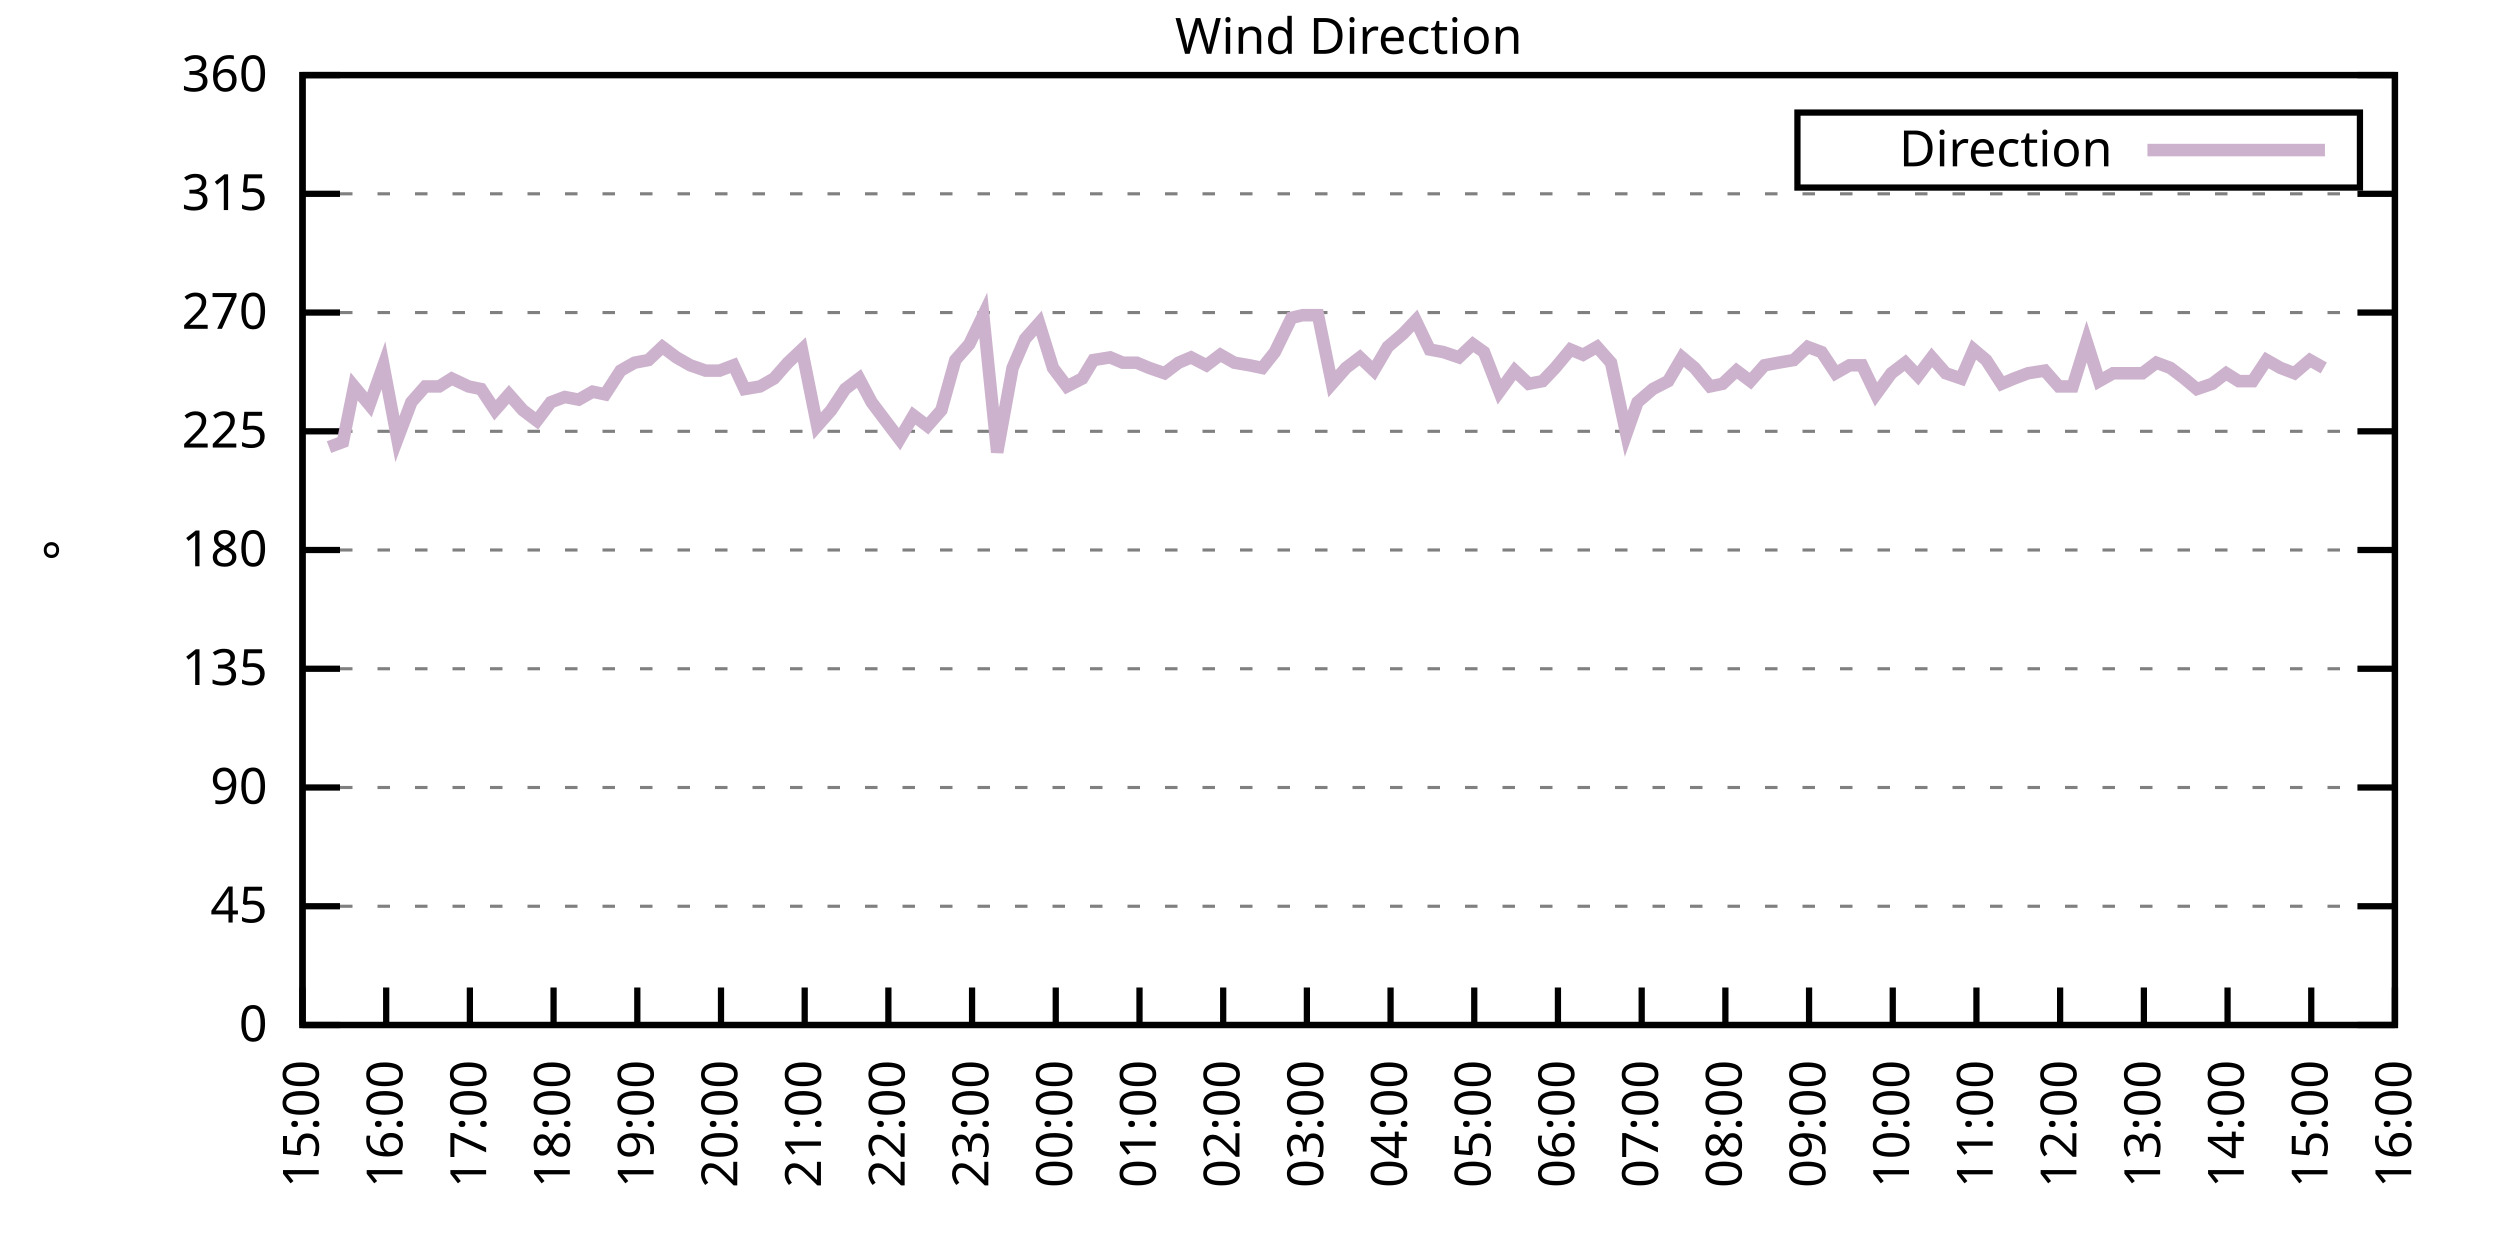
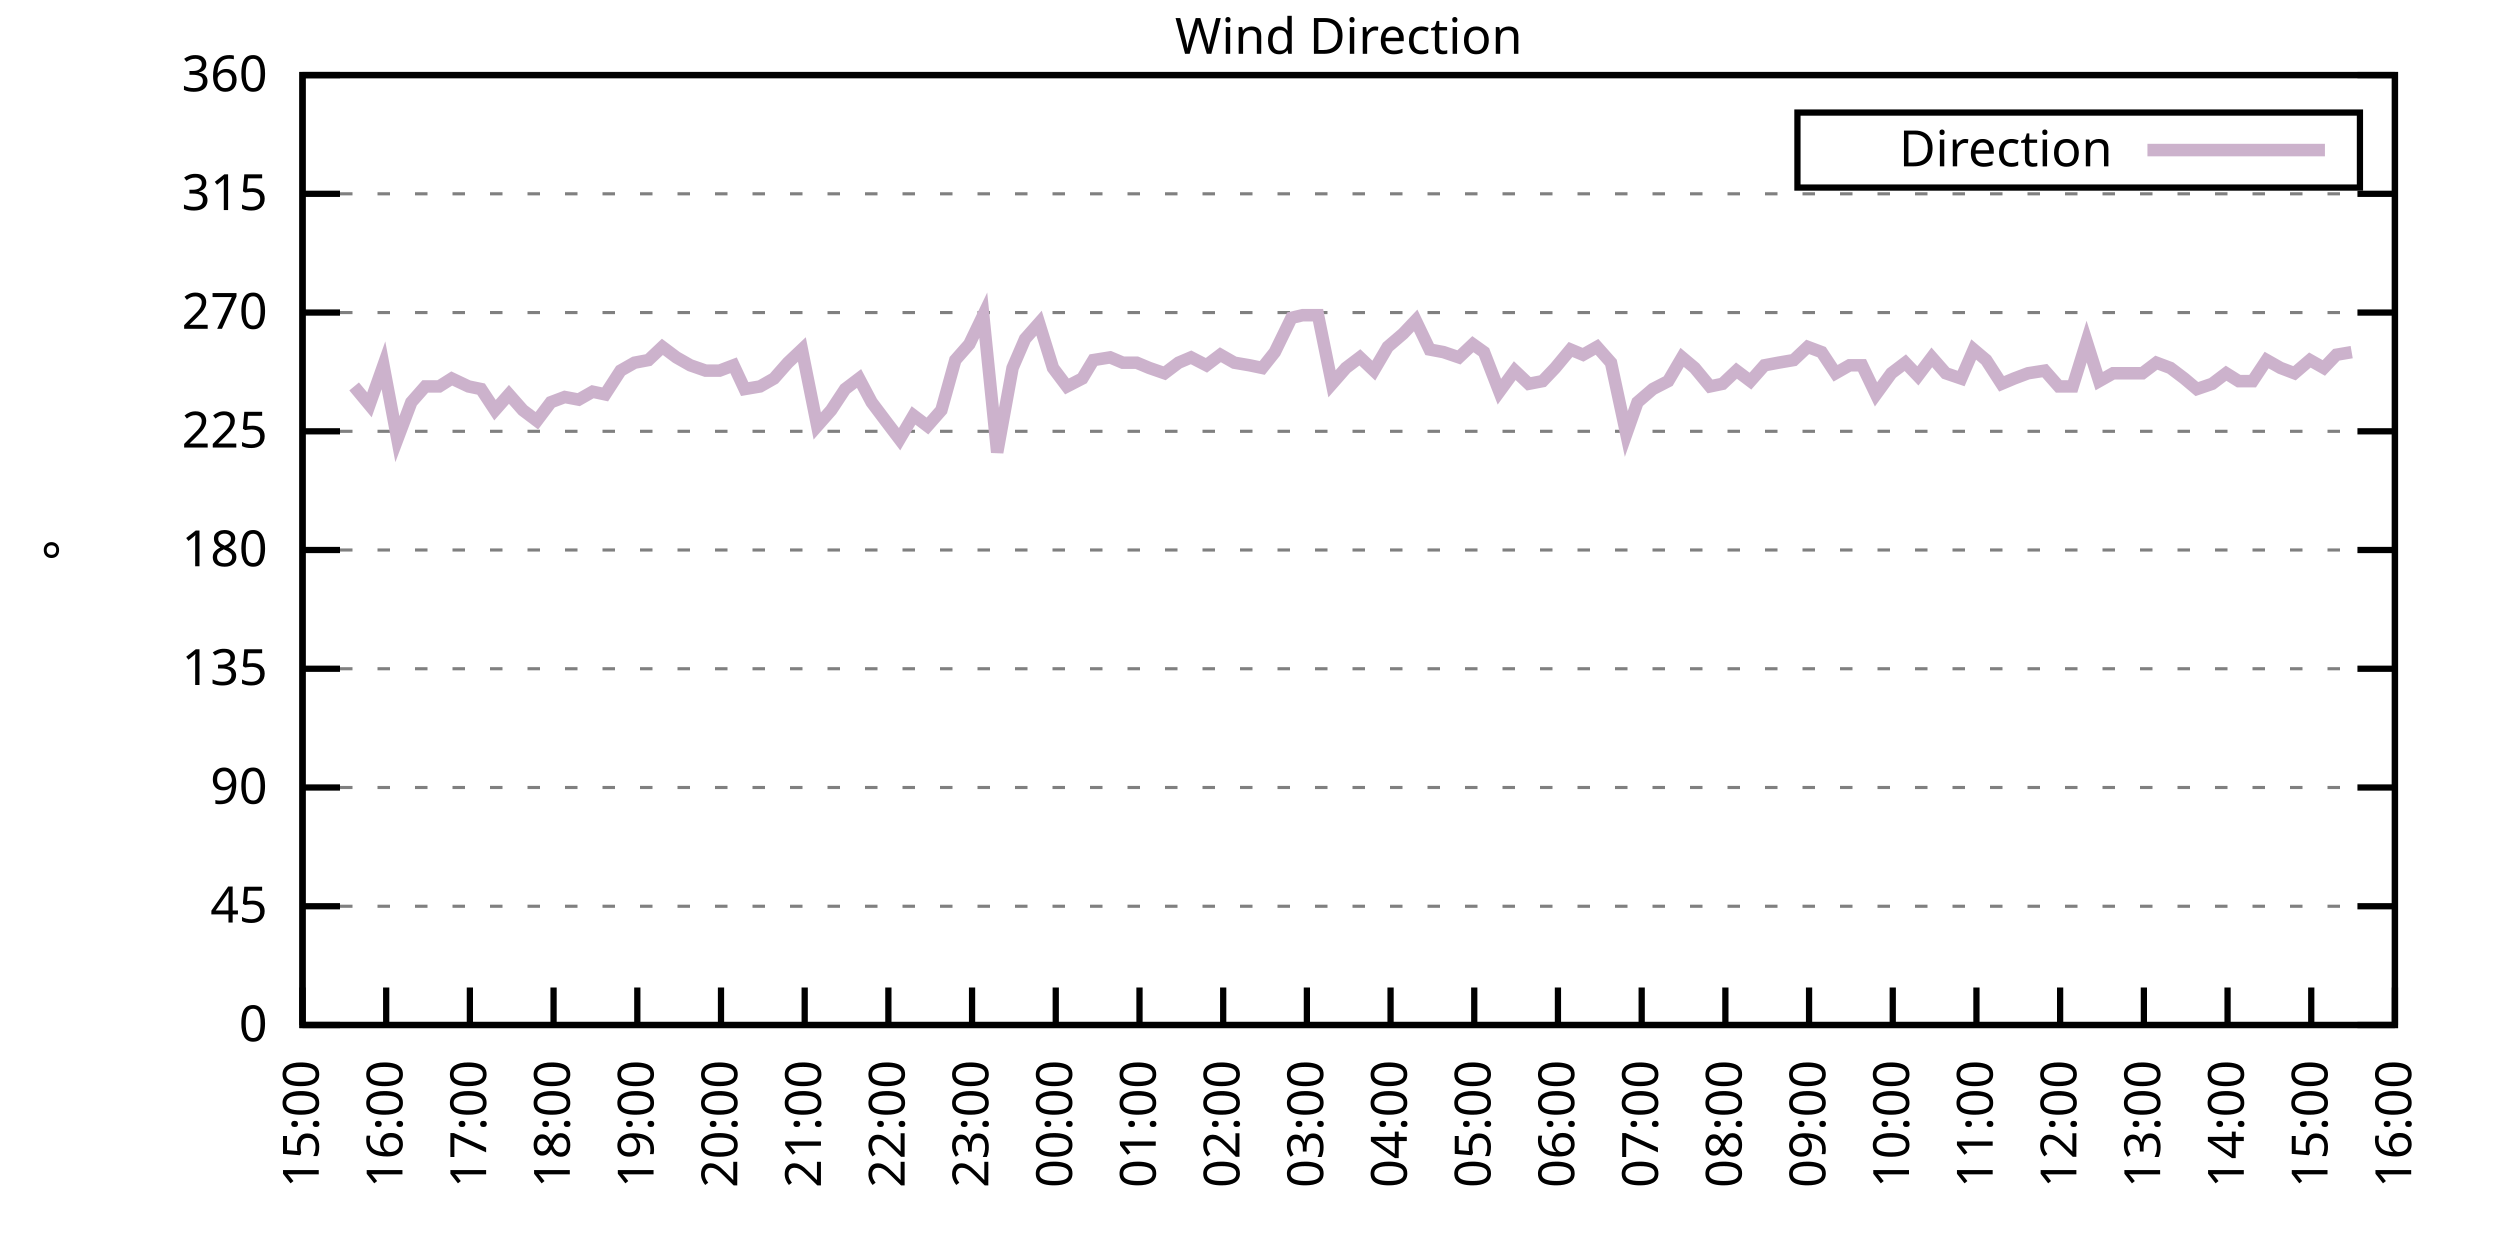
<svg xmlns="http://www.w3.org/2000/svg" xmlns:xlink="http://www.w3.org/1999/xlink" width="400" height="200" viewBox="0 0 400 200">
  <g id="gnuplot_canvas">
    <rect x="0" y="0" width="400" height="200" fill="none" />
    <defs>
      <circle id="gpDot" r="0.5" stroke-width="0.5" stroke="currentColor" />
      <path id="gpPt0" stroke-width="0.333" stroke="currentColor" d="M-1,0 h2 M0,-1 v2" />
      <path id="gpPt1" stroke-width="0.333" stroke="currentColor" d="M-1,-1 L1,1 M1,-1 L-1,1" />
      <path id="gpPt2" stroke-width="0.333" stroke="currentColor" d="M-1,0 L1,0 M0,-1 L0,1 M-1,-1 L1,1 M-1,1 L1,-1" />
      <rect id="gpPt3" stroke-width="0.333" stroke="currentColor" x="-1" y="-1" width="2" height="2" />
      <rect id="gpPt4" stroke-width="0.333" stroke="currentColor" fill="currentColor" x="-1" y="-1" width="2" height="2" />
      <circle id="gpPt5" stroke-width="0.333" stroke="currentColor" cx="0" cy="0" r="1" />
      <use xlink:href="#gpPt5" id="gpPt6" fill="currentColor" stroke="none" />
      <path id="gpPt7" stroke-width="0.333" stroke="currentColor" d="M0,-1.33 L-1.33,0.67 L1.33,0.67 z" />
      <use xlink:href="#gpPt7" id="gpPt8" fill="currentColor" stroke="none" />
      <use xlink:href="#gpPt7" id="gpPt9" stroke="currentColor" transform="rotate(180)" />
      <use xlink:href="#gpPt9" id="gpPt10" fill="currentColor" stroke="none" />
      <use xlink:href="#gpPt3" id="gpPt11" stroke="currentColor" transform="rotate(45)" />
      <use xlink:href="#gpPt11" id="gpPt12" fill="currentColor" stroke="none" />
      <path id="gpPt13" stroke-width="0.333" stroke="currentColor" d="M0,1.330 L1.265,0.411 L0.782,-1.067 L-0.782,-1.076 L-1.265,0.411 z" />
      <use xlink:href="#gpPt13" id="gpPt14" fill="currentColor" stroke="none" />
      <filter id="textbox" filterUnits="objectBoundingBox" x="0" y="0" height="1" width="1">
        <feFlood flood-color="white" flood-opacity="1" result="bgnd" />
        <feComposite in="SourceGraphic" in2="bgnd" operator="atop" />
      </filter>
      <filter id="greybox" filterUnits="objectBoundingBox" x="0" y="0" height="1" width="1">
        <feFlood flood-color="lightgrey" flood-opacity="1" result="grey" />
        <feComposite in="SourceGraphic" in2="grey" operator="atop" />
      </filter>
    </defs>
    <g fill="none" color="white" stroke="currentColor" stroke-width="1.00" stroke-linecap="butt" stroke-linejoin="miter">
</g>
    <g fill="none" color="black" stroke="currentColor" stroke-width="1.00" stroke-linecap="butt" stroke-linejoin="miter">
      <g stroke="none" shape-rendering="crispEdges">
        <polygon fill="rgb(255, 255, 255)" points="48.40,164.00 383.18,164.00 383.18,12.02 48.40,12.02 " />
      </g>
    </g>
    <g fill="none" color="black" stroke="currentColor" stroke-width="1.00" stroke-linecap="butt" stroke-linejoin="miter">
</g>
    <g fill="none" color="black" stroke="black" stroke-width="0.50" stroke-linecap="butt" stroke-linejoin="miter">
</g>
    <g fill="none" color="gray" stroke="currentColor" stroke-width="0.50" stroke-linecap="butt" stroke-linejoin="miter">
      <path stroke="gray" stroke-dasharray="2,4" class="gridline" d="M48.40,164.00 L383.19,164.00  " />
    </g>
    <g fill="none" color="gray" stroke="gray" stroke-width="1.00" stroke-linecap="butt" stroke-linejoin="miter">
</g>
    <g fill="none" color="black" stroke="currentColor" stroke-width="1.00" stroke-linecap="butt" stroke-linejoin="miter">
      <path stroke="black" d="M48.40,164.00 L54.40,164.00 M383.19,164.00 L377.19,164.00  " />
      <g transform="translate(42.80,166.60)" stroke="none" fill="black" font-family="Sans" font-size="8.00" text-anchor="end">
        <text>
          <tspan font-family="Sans"> 0</tspan>
        </text>
      </g>
    </g>
    <g fill="none" color="black" stroke="currentColor" stroke-width="1.00" stroke-linecap="butt" stroke-linejoin="miter">
</g>
    <g fill="none" color="black" stroke="black" stroke-width="0.50" stroke-linecap="butt" stroke-linejoin="miter">
</g>
    <g fill="none" color="gray" stroke="currentColor" stroke-width="0.50" stroke-linecap="butt" stroke-linejoin="miter">
      <path stroke="gray" stroke-dasharray="2,4" class="gridline" d="M48.40,145.00 L383.19,145.00  " />
    </g>
    <g fill="none" color="gray" stroke="gray" stroke-width="1.00" stroke-linecap="butt" stroke-linejoin="miter">
</g>
    <g fill="none" color="black" stroke="currentColor" stroke-width="1.00" stroke-linecap="butt" stroke-linejoin="miter">
      <path stroke="black" d="M48.40,145.00 L54.40,145.00 M383.19,145.00 L377.19,145.00  " />
      <g transform="translate(42.80,147.60)" stroke="none" fill="black" font-family="Sans" font-size="8.00" text-anchor="end">
        <text>
          <tspan font-family="Sans"> 45</tspan>
        </text>
      </g>
    </g>
    <g fill="none" color="black" stroke="currentColor" stroke-width="1.00" stroke-linecap="butt" stroke-linejoin="miter">
</g>
    <g fill="none" color="black" stroke="black" stroke-width="0.50" stroke-linecap="butt" stroke-linejoin="miter">
</g>
    <g fill="none" color="gray" stroke="currentColor" stroke-width="0.50" stroke-linecap="butt" stroke-linejoin="miter">
      <path stroke="gray" stroke-dasharray="2,4" class="gridline" d="M48.40,126.00 L383.19,126.00  " />
    </g>
    <g fill="none" color="gray" stroke="gray" stroke-width="1.00" stroke-linecap="butt" stroke-linejoin="miter">
</g>
    <g fill="none" color="black" stroke="currentColor" stroke-width="1.00" stroke-linecap="butt" stroke-linejoin="miter">
      <path stroke="black" d="M48.40,126.00 L54.40,126.00 M383.19,126.00 L377.19,126.00  " />
      <g transform="translate(42.80,128.60)" stroke="none" fill="black" font-family="Sans" font-size="8.00" text-anchor="end">
        <text>
          <tspan font-family="Sans"> 90</tspan>
        </text>
      </g>
    </g>
    <g fill="none" color="black" stroke="currentColor" stroke-width="1.00" stroke-linecap="butt" stroke-linejoin="miter">
</g>
    <g fill="none" color="black" stroke="black" stroke-width="0.50" stroke-linecap="butt" stroke-linejoin="miter">
</g>
    <g fill="none" color="gray" stroke="currentColor" stroke-width="0.50" stroke-linecap="butt" stroke-linejoin="miter">
      <path stroke="gray" stroke-dasharray="2,4" class="gridline" d="M48.40,107.00 L383.19,107.00  " />
    </g>
    <g fill="none" color="gray" stroke="gray" stroke-width="1.00" stroke-linecap="butt" stroke-linejoin="miter">
</g>
    <g fill="none" color="black" stroke="currentColor" stroke-width="1.00" stroke-linecap="butt" stroke-linejoin="miter">
      <path stroke="black" d="M48.40,107.00 L54.40,107.00 M383.19,107.00 L377.19,107.00  " />
      <g transform="translate(42.80,109.60)" stroke="none" fill="black" font-family="Sans" font-size="8.00" text-anchor="end">
        <text>
          <tspan font-family="Sans"> 135</tspan>
        </text>
      </g>
    </g>
    <g fill="none" color="black" stroke="currentColor" stroke-width="1.00" stroke-linecap="butt" stroke-linejoin="miter">
</g>
    <g fill="none" color="black" stroke="black" stroke-width="0.50" stroke-linecap="butt" stroke-linejoin="miter">
</g>
    <g fill="none" color="gray" stroke="currentColor" stroke-width="0.50" stroke-linecap="butt" stroke-linejoin="miter">
      <path stroke="gray" stroke-dasharray="2,4" class="gridline" d="M48.40,88.00 L383.19,88.00  " />
    </g>
    <g fill="none" color="gray" stroke="gray" stroke-width="1.00" stroke-linecap="butt" stroke-linejoin="miter">
</g>
    <g fill="none" color="black" stroke="currentColor" stroke-width="1.00" stroke-linecap="butt" stroke-linejoin="miter">
      <path stroke="black" d="M48.40,88.00 L54.40,88.00 M383.19,88.00 L377.19,88.00  " />
      <g transform="translate(42.80,90.60)" stroke="none" fill="black" font-family="Sans" font-size="8.00" text-anchor="end">
        <text>
          <tspan font-family="Sans"> 180</tspan>
        </text>
      </g>
    </g>
    <g fill="none" color="black" stroke="currentColor" stroke-width="1.00" stroke-linecap="butt" stroke-linejoin="miter">
</g>
    <g fill="none" color="black" stroke="black" stroke-width="0.50" stroke-linecap="butt" stroke-linejoin="miter">
</g>
    <g fill="none" color="gray" stroke="currentColor" stroke-width="0.50" stroke-linecap="butt" stroke-linejoin="miter">
      <path stroke="gray" stroke-dasharray="2,4" class="gridline" d="M48.40,69.01 L383.19,69.01  " />
    </g>
    <g fill="none" color="gray" stroke="gray" stroke-width="1.00" stroke-linecap="butt" stroke-linejoin="miter">
</g>
    <g fill="none" color="black" stroke="currentColor" stroke-width="1.00" stroke-linecap="butt" stroke-linejoin="miter">
      <path stroke="black" d="M48.40,69.01 L54.40,69.01 M383.19,69.01 L377.19,69.01  " />
      <g transform="translate(42.80,71.61)" stroke="none" fill="black" font-family="Sans" font-size="8.00" text-anchor="end">
        <text>
          <tspan font-family="Sans"> 225</tspan>
        </text>
      </g>
    </g>
    <g fill="none" color="black" stroke="currentColor" stroke-width="1.00" stroke-linecap="butt" stroke-linejoin="miter">
</g>
    <g fill="none" color="black" stroke="black" stroke-width="0.50" stroke-linecap="butt" stroke-linejoin="miter">
</g>
    <g fill="none" color="gray" stroke="currentColor" stroke-width="0.50" stroke-linecap="butt" stroke-linejoin="miter">
      <path stroke="gray" stroke-dasharray="2,4" class="gridline" d="M48.40,50.01 L383.19,50.01  " />
    </g>
    <g fill="none" color="gray" stroke="gray" stroke-width="1.00" stroke-linecap="butt" stroke-linejoin="miter">
</g>
    <g fill="none" color="black" stroke="currentColor" stroke-width="1.00" stroke-linecap="butt" stroke-linejoin="miter">
      <path stroke="black" d="M48.40,50.01 L54.40,50.01 M383.19,50.01 L377.19,50.01  " />
      <g transform="translate(42.80,52.61)" stroke="none" fill="black" font-family="Sans" font-size="8.00" text-anchor="end">
        <text>
          <tspan font-family="Sans"> 270</tspan>
        </text>
      </g>
    </g>
    <g fill="none" color="black" stroke="currentColor" stroke-width="1.00" stroke-linecap="butt" stroke-linejoin="miter">
</g>
    <g fill="none" color="black" stroke="black" stroke-width="0.50" stroke-linecap="butt" stroke-linejoin="miter">
</g>
    <g fill="none" color="gray" stroke="currentColor" stroke-width="0.50" stroke-linecap="butt" stroke-linejoin="miter">
      <path stroke="gray" stroke-dasharray="2,4" class="gridline" d="M48.40,31.01 L383.19,31.01  " />
    </g>
    <g fill="none" color="gray" stroke="gray" stroke-width="1.00" stroke-linecap="butt" stroke-linejoin="miter">
</g>
    <g fill="none" color="black" stroke="currentColor" stroke-width="1.00" stroke-linecap="butt" stroke-linejoin="miter">
      <path stroke="black" d="M48.40,31.01 L54.40,31.01 M383.19,31.01 L377.19,31.01  " />
      <g transform="translate(42.80,33.61)" stroke="none" fill="black" font-family="Sans" font-size="8.00" text-anchor="end">
        <text>
          <tspan font-family="Sans"> 315</tspan>
        </text>
      </g>
    </g>
    <g fill="none" color="black" stroke="currentColor" stroke-width="1.00" stroke-linecap="butt" stroke-linejoin="miter">
</g>
    <g fill="none" color="black" stroke="black" stroke-width="0.50" stroke-linecap="butt" stroke-linejoin="miter">
</g>
    <g fill="none" color="gray" stroke="currentColor" stroke-width="0.50" stroke-linecap="butt" stroke-linejoin="miter">
      <path stroke="gray" stroke-dasharray="2,4" class="gridline" d="M48.40,12.01 L383.19,12.01  " />
    </g>
    <g fill="none" color="gray" stroke="gray" stroke-width="1.00" stroke-linecap="butt" stroke-linejoin="miter">
</g>
    <g fill="none" color="black" stroke="currentColor" stroke-width="1.00" stroke-linecap="butt" stroke-linejoin="miter">
      <path stroke="black" d="M48.40,12.01 L54.40,12.01 M383.19,12.01 L377.19,12.01  " />
      <g transform="translate(42.80,14.61)" stroke="none" fill="black" font-family="Sans" font-size="8.00" text-anchor="end">
        <text>
          <tspan font-family="Sans"> 360</tspan>
        </text>
      </g>
    </g>
    <g fill="none" color="black" stroke="currentColor" stroke-width="1.00" stroke-linecap="butt" stroke-linejoin="miter">
      <path stroke="black" d="M48.40,164.00 L48.40,158.00  " />
      <g transform="translate(51.00,169.60) rotate(270.00)" stroke="none" fill="black" font-family="Sans" font-size="8.00" text-anchor="end">
        <text>
          <tspan font-family="Sans">15:00</tspan>
        </text>
      </g>
    </g>
    <g fill="none" color="black" stroke="currentColor" stroke-width="1.00" stroke-linecap="butt" stroke-linejoin="miter">
      <path stroke="black" d="M61.79,164.00 L61.79,158.00  " />
      <g transform="translate(64.39,169.60) rotate(270.00)" stroke="none" fill="black" font-family="Sans" font-size="8.00" text-anchor="end">
        <text>
          <tspan font-family="Sans">16:00</tspan>
        </text>
      </g>
    </g>
    <g fill="none" color="black" stroke="currentColor" stroke-width="1.00" stroke-linecap="butt" stroke-linejoin="miter">
      <path stroke="black" d="M75.18,164.00 L75.18,158.00  " />
      <g transform="translate(77.78,169.60) rotate(270.00)" stroke="none" fill="black" font-family="Sans" font-size="8.00" text-anchor="end">
        <text>
          <tspan font-family="Sans">17:00</tspan>
        </text>
      </g>
    </g>
    <g fill="none" color="black" stroke="currentColor" stroke-width="1.00" stroke-linecap="butt" stroke-linejoin="miter">
      <path stroke="black" d="M88.57,164.00 L88.57,158.00  " />
      <g transform="translate(91.17,169.60) rotate(270.00)" stroke="none" fill="black" font-family="Sans" font-size="8.00" text-anchor="end">
        <text>
          <tspan font-family="Sans">18:00</tspan>
        </text>
      </g>
    </g>
    <g fill="none" color="black" stroke="currentColor" stroke-width="1.00" stroke-linecap="butt" stroke-linejoin="miter">
      <path stroke="black" d="M101.97,164.00 L101.97,158.00  " />
      <g transform="translate(104.57,169.60) rotate(270.00)" stroke="none" fill="black" font-family="Sans" font-size="8.00" text-anchor="end">
        <text>
          <tspan font-family="Sans">19:00</tspan>
        </text>
      </g>
    </g>
    <g fill="none" color="black" stroke="currentColor" stroke-width="1.00" stroke-linecap="butt" stroke-linejoin="miter">
      <path stroke="black" d="M115.36,164.00 L115.36,158.00  " />
      <g transform="translate(117.96,169.60) rotate(270.00)" stroke="none" fill="black" font-family="Sans" font-size="8.00" text-anchor="end">
        <text>
          <tspan font-family="Sans">20:00</tspan>
        </text>
      </g>
    </g>
    <g fill="none" color="black" stroke="currentColor" stroke-width="1.00" stroke-linecap="butt" stroke-linejoin="miter">
      <path stroke="black" d="M128.75,164.00 L128.75,158.00  " />
      <g transform="translate(131.35,169.60) rotate(270.00)" stroke="none" fill="black" font-family="Sans" font-size="8.00" text-anchor="end">
        <text>
          <tspan font-family="Sans">21:00</tspan>
        </text>
      </g>
    </g>
    <g fill="none" color="black" stroke="currentColor" stroke-width="1.00" stroke-linecap="butt" stroke-linejoin="miter">
      <path stroke="black" d="M142.14,164.00 L142.14,158.00  " />
      <g transform="translate(144.74,169.60) rotate(270.00)" stroke="none" fill="black" font-family="Sans" font-size="8.00" text-anchor="end">
        <text>
          <tspan font-family="Sans">22:00</tspan>
        </text>
      </g>
    </g>
    <g fill="none" color="black" stroke="currentColor" stroke-width="1.00" stroke-linecap="butt" stroke-linejoin="miter">
      <path stroke="black" d="M155.53,164.00 L155.53,158.00  " />
      <g transform="translate(158.13,169.60) rotate(270.00)" stroke="none" fill="black" font-family="Sans" font-size="8.00" text-anchor="end">
        <text>
          <tspan font-family="Sans">23:00</tspan>
        </text>
      </g>
    </g>
    <g fill="none" color="black" stroke="currentColor" stroke-width="1.00" stroke-linecap="butt" stroke-linejoin="miter">
      <path stroke="black" d="M168.92,164.00 L168.92,158.00  " />
      <g transform="translate(171.52,169.60) rotate(270.00)" stroke="none" fill="black" font-family="Sans" font-size="8.00" text-anchor="end">
        <text>
          <tspan font-family="Sans">00:00</tspan>
        </text>
      </g>
    </g>
    <g fill="none" color="black" stroke="currentColor" stroke-width="1.00" stroke-linecap="butt" stroke-linejoin="miter">
      <path stroke="black" d="M182.32,164.00 L182.32,158.00  " />
      <g transform="translate(184.92,169.60) rotate(270.00)" stroke="none" fill="black" font-family="Sans" font-size="8.00" text-anchor="end">
        <text>
          <tspan font-family="Sans">01:00</tspan>
        </text>
      </g>
    </g>
    <g fill="none" color="black" stroke="currentColor" stroke-width="1.00" stroke-linecap="butt" stroke-linejoin="miter">
      <path stroke="black" d="M195.71,164.00 L195.71,158.00  " />
      <g transform="translate(198.31,169.60) rotate(270.00)" stroke="none" fill="black" font-family="Sans" font-size="8.00" text-anchor="end">
        <text>
          <tspan font-family="Sans">02:00</tspan>
        </text>
      </g>
    </g>
    <g fill="none" color="black" stroke="currentColor" stroke-width="1.00" stroke-linecap="butt" stroke-linejoin="miter">
      <path stroke="black" d="M209.10,164.00 L209.10,158.00  " />
      <g transform="translate(211.70,169.60) rotate(270.00)" stroke="none" fill="black" font-family="Sans" font-size="8.00" text-anchor="end">
        <text>
          <tspan font-family="Sans">03:00</tspan>
        </text>
      </g>
    </g>
    <g fill="none" color="black" stroke="currentColor" stroke-width="1.00" stroke-linecap="butt" stroke-linejoin="miter">
      <path stroke="black" d="M222.49,164.00 L222.49,158.00  " />
      <g transform="translate(225.09,169.60) rotate(270.00)" stroke="none" fill="black" font-family="Sans" font-size="8.00" text-anchor="end">
        <text>
          <tspan font-family="Sans">04:00</tspan>
        </text>
      </g>
    </g>
    <g fill="none" color="black" stroke="currentColor" stroke-width="1.00" stroke-linecap="butt" stroke-linejoin="miter">
      <path stroke="black" d="M235.88,164.00 L235.88,158.00  " />
      <g transform="translate(238.48,169.60) rotate(270.00)" stroke="none" fill="black" font-family="Sans" font-size="8.00" text-anchor="end">
        <text>
          <tspan font-family="Sans">05:00</tspan>
        </text>
      </g>
    </g>
    <g fill="none" color="black" stroke="currentColor" stroke-width="1.00" stroke-linecap="butt" stroke-linejoin="miter">
      <path stroke="black" d="M249.27,164.00 L249.27,158.00  " />
      <g transform="translate(251.87,169.60) rotate(270.00)" stroke="none" fill="black" font-family="Sans" font-size="8.00" text-anchor="end">
        <text>
          <tspan font-family="Sans">06:00</tspan>
        </text>
      </g>
    </g>
    <g fill="none" color="black" stroke="currentColor" stroke-width="1.00" stroke-linecap="butt" stroke-linejoin="miter">
      <path stroke="black" d="M262.67,164.00 L262.67,158.00  " />
      <g transform="translate(265.27,169.60) rotate(270.00)" stroke="none" fill="black" font-family="Sans" font-size="8.00" text-anchor="end">
        <text>
          <tspan font-family="Sans">07:00</tspan>
        </text>
      </g>
    </g>
    <g fill="none" color="black" stroke="currentColor" stroke-width="1.00" stroke-linecap="butt" stroke-linejoin="miter">
      <path stroke="black" d="M276.06,164.00 L276.06,158.00  " />
      <g transform="translate(278.66,169.60) rotate(270.00)" stroke="none" fill="black" font-family="Sans" font-size="8.00" text-anchor="end">
        <text>
          <tspan font-family="Sans">08:00</tspan>
        </text>
      </g>
    </g>
    <g fill="none" color="black" stroke="currentColor" stroke-width="1.00" stroke-linecap="butt" stroke-linejoin="miter">
      <path stroke="black" d="M289.45,164.00 L289.45,158.00  " />
      <g transform="translate(292.05,169.60) rotate(270.00)" stroke="none" fill="black" font-family="Sans" font-size="8.00" text-anchor="end">
        <text>
          <tspan font-family="Sans">09:00</tspan>
        </text>
      </g>
    </g>
    <g fill="none" color="black" stroke="currentColor" stroke-width="1.00" stroke-linecap="butt" stroke-linejoin="miter">
      <path stroke="black" d="M302.84,164.00 L302.84,158.00  " />
      <g transform="translate(305.44,169.60) rotate(270.00)" stroke="none" fill="black" font-family="Sans" font-size="8.00" text-anchor="end">
        <text>
          <tspan font-family="Sans">10:00</tspan>
        </text>
      </g>
    </g>
    <g fill="none" color="black" stroke="currentColor" stroke-width="1.00" stroke-linecap="butt" stroke-linejoin="miter">
      <path stroke="black" d="M316.23,164.00 L316.23,158.00  " />
      <g transform="translate(318.83,169.60) rotate(270.00)" stroke="none" fill="black" font-family="Sans" font-size="8.00" text-anchor="end">
        <text>
          <tspan font-family="Sans">11:00</tspan>
        </text>
      </g>
    </g>
    <g fill="none" color="black" stroke="currentColor" stroke-width="1.00" stroke-linecap="butt" stroke-linejoin="miter">
      <path stroke="black" d="M329.62,164.00 L329.62,158.00  " />
      <g transform="translate(332.22,169.60) rotate(270.00)" stroke="none" fill="black" font-family="Sans" font-size="8.00" text-anchor="end">
        <text>
          <tspan font-family="Sans">12:00</tspan>
        </text>
      </g>
    </g>
    <g fill="none" color="black" stroke="currentColor" stroke-width="1.00" stroke-linecap="butt" stroke-linejoin="miter">
      <path stroke="black" d="M343.02,164.00 L343.02,158.00  " />
      <g transform="translate(345.62,169.60) rotate(270.00)" stroke="none" fill="black" font-family="Sans" font-size="8.00" text-anchor="end">
        <text>
          <tspan font-family="Sans">13:00</tspan>
        </text>
      </g>
    </g>
    <g fill="none" color="black" stroke="currentColor" stroke-width="1.00" stroke-linecap="butt" stroke-linejoin="miter">
      <path stroke="black" d="M356.41,164.00 L356.41,158.00  " />
      <g transform="translate(359.01,169.60) rotate(270.00)" stroke="none" fill="black" font-family="Sans" font-size="8.00" text-anchor="end">
        <text>
          <tspan font-family="Sans">14:00</tspan>
        </text>
      </g>
    </g>
    <g fill="none" color="black" stroke="currentColor" stroke-width="1.00" stroke-linecap="butt" stroke-linejoin="miter">
      <path stroke="black" d="M369.80,164.00 L369.80,158.00  " />
      <g transform="translate(372.40,169.60) rotate(270.00)" stroke="none" fill="black" font-family="Sans" font-size="8.00" text-anchor="end">
        <text>
          <tspan font-family="Sans">15:00</tspan>
        </text>
      </g>
    </g>
    <g fill="none" color="black" stroke="currentColor" stroke-width="1.00" stroke-linecap="butt" stroke-linejoin="miter">
      <path stroke="black" d="M383.19,164.00 L383.19,158.00  " />
      <g transform="translate(385.79,169.60) rotate(270.00)" stroke="none" fill="black" font-family="Sans" font-size="8.00" text-anchor="end">
        <text>
          <tspan font-family="Sans">16:00</tspan>
        </text>
      </g>
    </g>
    <g fill="none" color="black" stroke="currentColor" stroke-width="1.00" stroke-linecap="butt" stroke-linejoin="miter">
</g>
    <g fill="none" color="black" stroke="currentColor" stroke-width="1.00" stroke-linecap="butt" stroke-linejoin="miter">
      <path stroke="black" d="M48.40,12.01 L48.40,164.00 L383.19,164.00 L383.19,12.01 L48.40,12.01 Z  " />
    </g>
    <g fill="none" color="black" stroke="currentColor" stroke-width="1.00" stroke-linecap="butt" stroke-linejoin="miter">
</g>
    <g fill="none" color="black" stroke="currentColor" stroke-width="1.00" stroke-linecap="butt" stroke-linejoin="miter">
      <path stroke="black" d="M287.59,30.01 L287.59,18.01 L377.59,18.01 L377.59,30.01 L287.59,30.01 Z  " />
    </g>
    <g id="Wind_direction_plot_1">
      <g fill="none" color="white" stroke="black" stroke-width="2.00" stroke-linecap="butt" stroke-linejoin="miter">
</g>
      <g fill="none" color="black" stroke="currentColor" stroke-width="2.00" stroke-linecap="butt" stroke-linejoin="miter">
        <g transform="translate(337.99,26.61)" stroke="none" fill="black" font-family="Sans" font-size="8.00" text-anchor="end">
          <text>
            <tspan font-family="Sans">Direction</tspan>
          </text>
        </g>
      </g>
      <g fill="none" color="black" stroke="currentColor" stroke-width="2.00" stroke-linecap="butt" stroke-linejoin="miter">
-         <path stroke="rgb(204, 178, 204)" d="M343.59,24.01 L371.99,24.01 M52.64,71.54 L54.87,70.70 L56.66,61.83 L59.11,64.78 L61.35,58.45 L63.58,70.27   L65.81,64.36 L68.04,61.83 L70.27,61.83 L72.28,60.56 L74.96,61.83 L76.97,62.25 L79.20,65.63 L81.43,63.10   L83.66,65.63 L85.90,67.32 L88.13,64.36 L90.36,63.52 L92.59,63.94 L94.82,62.67 L96.83,63.10 L99.29,59.30   L101.52,58.03 L103.75,57.61 L105.98,55.50 L108.22,57.18 L110.45,58.45 L112.90,59.30 L115.13,59.30 L117.37,58.45   L119.15,62.25 L121.61,61.83 L123.84,60.56 L126.07,58.03 L128.30,55.92 L130.76,68.16 L132.99,65.63 L135.22,62.25   L137.45,60.56 L139.46,64.36 L141.69,67.32 L143.93,70.27 L146.16,66.47 L148.39,68.16 L150.62,65.63 L152.85,57.61   L155.09,55.07 L157.32,50.43 L159.55,72.38 L162.01,58.87 L164.01,54.23 L166.25,51.70 L168.48,58.87 L170.71,61.83   L173.17,60.56 L174.95,57.61 L177.63,57.18 L179.64,58.03 L181.87,58.03 L183.88,58.87 L186.33,59.72 L188.57,58.03   L190.57,57.18 L193.03,58.45 L195.26,56.76 L197.49,58.03 L199.95,58.45 L201.96,58.87 L203.97,56.34 L206.64,50.85   L208.43,50.43 L210.88,50.43 L213.12,61.41 L215.35,58.87 L217.58,57.18 L219.81,59.30 L222.04,55.50 L224.50,53.39   L226.51,51.27 L228.74,55.92 L230.97,56.34 L233.43,57.18 L235.66,55.07 L237.44,56.34 L239.90,62.67 L242.36,59.30   L244.59,61.41 L246.82,60.98 L248.83,58.87 L251.28,55.92 L253.29,56.76 L255.52,55.50 L257.76,58.03 L260.21,69.43   L262.00,64.36 L264.45,62.25 L266.91,60.98 L269.14,57.18 L271.15,58.87 L273.60,61.83 L275.61,61.41 L277.84,59.30   L280.07,60.98 L282.31,58.45 L284.54,58.03 L286.99,57.61 L289.23,55.50 L291.46,56.34 L293.69,59.72 L295.92,58.45   L297.93,58.45 L300.16,63.10 L302.62,59.72 L304.85,58.03 L306.86,60.14 L309.09,57.18 L311.32,59.72 L313.78,60.56   L315.79,55.92 L317.79,57.61 L320.25,61.41 L322.26,60.56 L324.49,59.72 L327.17,59.30 L329.40,61.83 L331.63,61.83   L333.86,54.65 L335.87,60.98 L338.10,59.72 L340.56,59.72 L342.79,59.72 L345.02,58.03 L347.26,58.87 L349.49,60.56   L351.50,62.25 L353.95,61.41 L356.18,59.72 L358.19,60.98 L360.42,60.98 L362.66,57.61 L364.89,58.87 L367.12,59.72   L369.58,57.61 L371.81,58.87  " />
+         <path stroke="rgb(204, 178, 204)" d="M343.59,24.01 L371.99,24.01 M56.66,61.83 L59.11,64.78 L61.35,58.45 L63.58,70.27 L65.81,64.36 L68.04,61.83   L70.27,61.83 L72.28,60.56 L74.96,61.83 L76.97,62.25 L79.20,65.63 L81.43,63.10 L83.66,65.63 L85.90,67.32   L88.13,64.36 L90.36,63.52 L92.59,63.94 L94.82,62.67 L96.83,63.10 L99.29,59.30 L101.52,58.03 L103.75,57.61   L105.98,55.50 L108.22,57.18 L110.45,58.45 L112.90,59.30 L115.13,59.30 L117.37,58.45 L119.15,62.25 L121.61,61.83   L123.84,60.56 L126.07,58.03 L128.30,55.92 L130.76,68.16 L132.99,65.63 L135.22,62.25 L137.45,60.56 L139.46,64.36   L141.69,67.32 L143.93,70.27 L146.16,66.47 L148.39,68.16 L150.62,65.63 L152.85,57.61 L155.09,55.07 L157.32,50.43   L159.55,72.38 L162.01,58.87 L164.01,54.23 L166.25,51.70 L168.48,58.87 L170.71,61.83 L173.17,60.56 L174.95,57.61   L177.63,57.18 L179.64,58.03 L181.87,58.03 L183.88,58.87 L186.33,59.72 L188.57,58.03 L190.57,57.18 L193.03,58.45   L195.26,56.76 L197.49,58.03 L199.95,58.45 L201.96,58.87 L203.97,56.34 L206.64,50.85 L208.43,50.43 L210.88,50.43   L213.12,61.41 L215.35,58.87 L217.58,57.18 L219.81,59.30 L222.04,55.50 L224.50,53.39 L226.51,51.27 L228.74,55.92   L230.97,56.34 L233.43,57.18 L235.66,55.07 L237.44,56.34 L239.90,62.67 L242.36,59.30 L244.59,61.41 L246.82,60.98   L248.83,58.87 L251.28,55.92 L253.29,56.76 L255.52,55.50 L257.76,58.03 L260.21,69.43 L262.00,64.36 L264.45,62.25   L266.91,60.98 L269.14,57.18 L271.15,58.87 L273.60,61.83 L275.61,61.41 L277.84,59.30 L280.07,60.98 L282.31,58.45   L284.54,58.03 L286.99,57.61 L289.23,55.50 L291.46,56.34 L293.69,59.72 L295.92,58.45 L297.93,58.45 L300.16,63.10   L302.62,59.72 L304.85,58.03 L306.86,60.14 L309.09,57.18 L311.32,59.72 L313.78,60.56 L315.79,55.92 L317.79,57.61   L320.25,61.41 L322.26,60.56 L324.49,59.72 L327.17,59.30 L329.40,61.83 L331.63,61.83 L333.86,54.65 L335.87,60.98   L338.10,59.72 L340.56,59.72 L342.79,59.72 L345.02,58.03 L347.26,58.87 L349.49,60.56 L351.50,62.25 L353.95,61.41   L356.18,59.72 L358.19,60.98 L360.42,60.98 L362.66,57.61 L364.89,58.87 L367.12,59.72 L369.58,57.61 L371.81,58.87   L373.82,56.76 L376.27,56.34  " />
      </g>
    </g>
    <g fill="none" color="black" stroke="currentColor" stroke-width="2.00" stroke-linecap="butt" stroke-linejoin="miter">
</g>
    <g fill="none" color="black" stroke="black" stroke-width="1.00" stroke-linecap="butt" stroke-linejoin="miter">
</g>
    <g fill="none" color="black" stroke="currentColor" stroke-width="1.00" stroke-linecap="butt" stroke-linejoin="miter">
      <path stroke="black" d="M48.40,12.01 L48.40,164.00 L383.19,164.00 L383.19,12.01 L48.40,12.01 Z  " />
      <g transform="translate(12.80,88.01) rotate(270.00)" stroke="none" fill="black" font-family="Sans" font-size="8.00" text-anchor="middle">
        <text>
          <tspan font-family="Sans">°</tspan>
        </text>
      </g>
    </g>
    <g fill="none" color="black" stroke="currentColor" stroke-width="1.00" stroke-linecap="butt" stroke-linejoin="miter">
</g>
    <g fill="none" color="black" stroke="currentColor" stroke-width="1.00" stroke-linecap="butt" stroke-linejoin="miter">
      <g transform="translate(215.79,8.61)" stroke="none" fill="black" font-family="Sans" font-size="8.00" text-anchor="middle">
        <text>
          <tspan font-family="Sans">Wind Direction</tspan>
        </text>
      </g>
    </g>
    <g fill="none" color="black" stroke="currentColor" stroke-width="1.00" stroke-linecap="butt" stroke-linejoin="miter">
</g>
  </g>
</svg>
